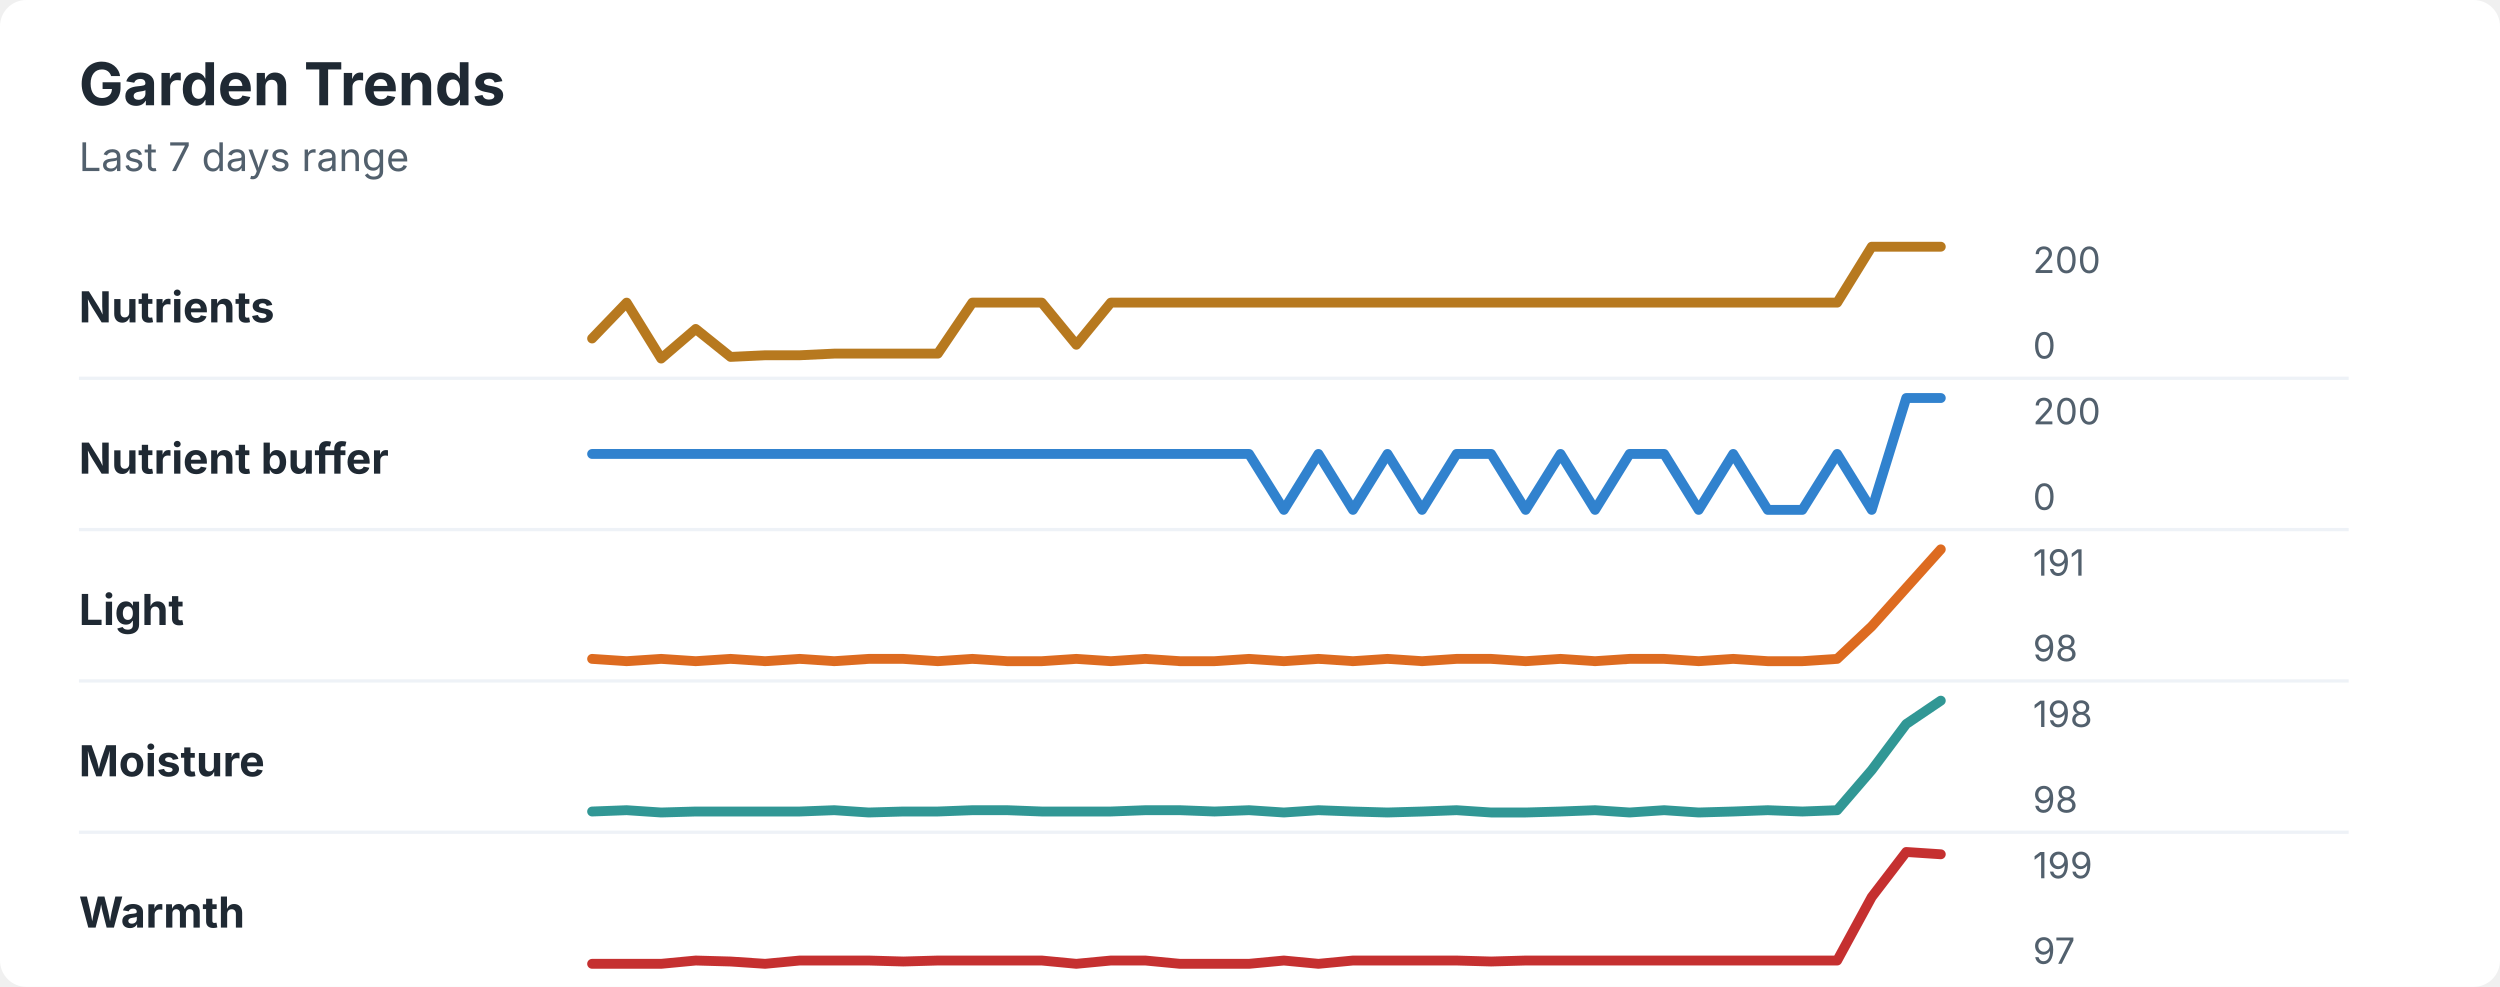
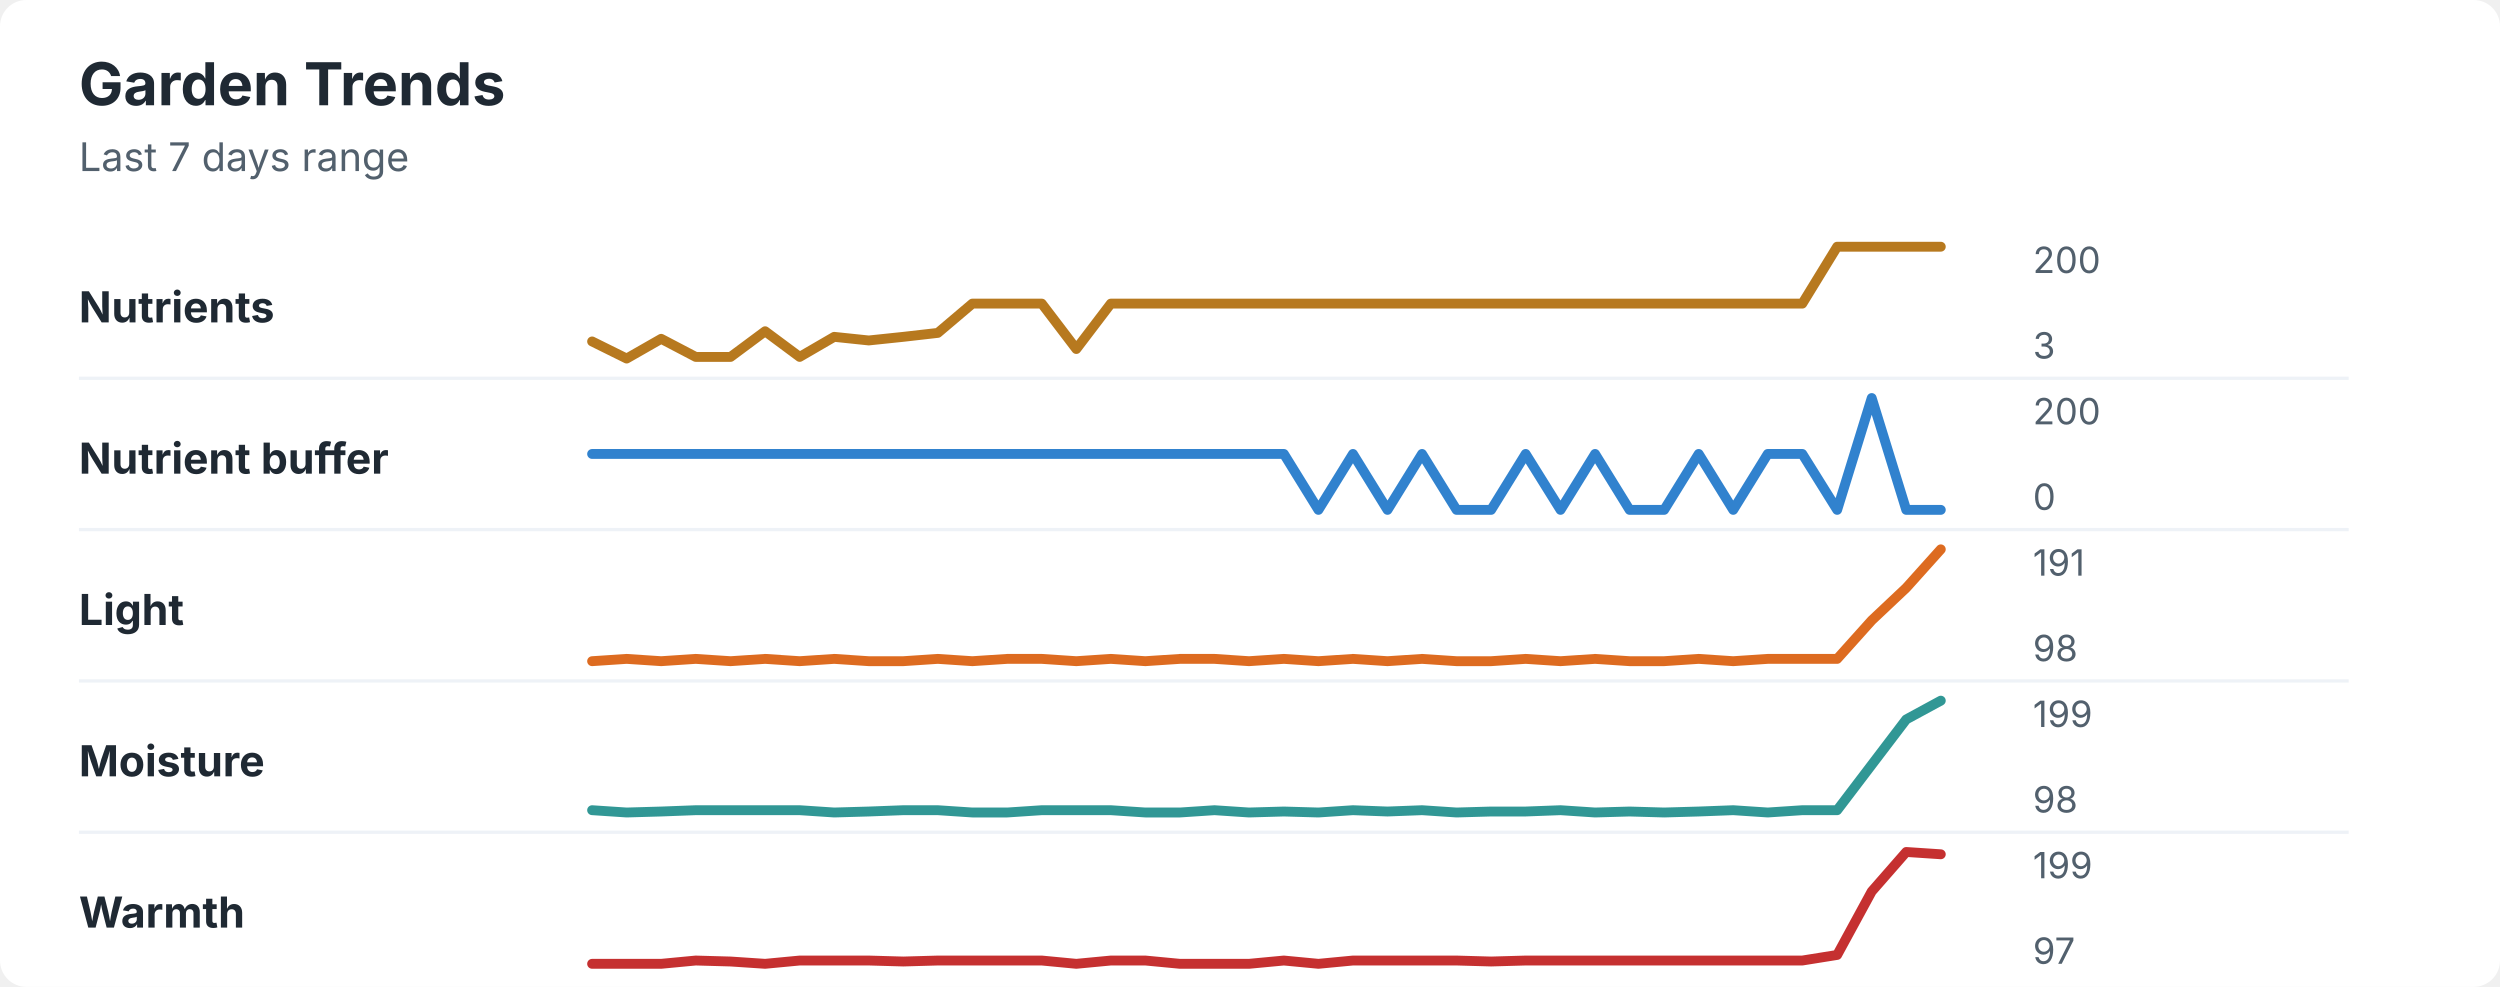
<svg xmlns="http://www.w3.org/2000/svg" width="760" height="300" viewBox="0 0 760 300" role="img" aria-labelledby="title desc">
  <rect width="760" height="300" rx="8" fill="#ffffff" />
  <style>
    text { font-family: -apple-system, BlinkMacSystemFont, "Segoe UI", sans-serif; }
    .title { font-size: 18px; font-weight: 700; fill: #1f2933; }
    .subtitle { font-size: 12px; fill: #52606d; }
    .label { font-size: 13px; font-weight: 650; fill: #1f2933; }
    .axis-value { font-size: 11px; fill: #52606d; }
    .separator { stroke: #eef2f7; stroke-width: 1; }
  </style>
  <text x="24" y="32" class="title">Garden Trends</text>
  <text x="24" y="52" class="subtitle">Last 7 days range</text>
  <text x="24" y="98" class="label">Nutrients</text>
-   <polyline points="180.0,102.9 190.5,92.0 201.0,109.0 211.5,100.0 222.1,108.5 232.6,108.0 243.1,108.0 253.6,107.5 264.1,107.5 274.6,107.5 285.1,107.5 295.6,92.0 306.2,92.0 316.7,92.0 327.2,104.8 337.7,92.0 348.2,92.0 358.7,92.0 369.2,92.0 379.7,92.0 390.3,92.0 400.8,92.0 411.3,92.0 421.8,92.0 432.3,92.0 442.8,92.0 453.3,92.0 463.8,92.0 474.4,92.0 484.9,92.0 495.4,92.0 505.9,92.0 516.4,92.0 526.9,92.0 537.4,92.0 547.9,92.0 558.5,92.0 569.0,75.0 579.5,75.0 590.0,75.0 " fill="none" stroke="#b7791f" stroke-width="3" stroke-linecap="round" stroke-linejoin="round" />
+   <polyline points="180.0,103.8 190.5,109.0 201.0,103.0 211.5,108.5 222.1,108.5 232.6,100.7 243.1,108.5 253.6,102.4 264.1,103.5 274.6,102.4 285.1,101.2 295.6,92.3 306.2,92.3 316.7,92.3 327.2,106.1 337.7,92.3 348.2,92.3 358.7,92.3 369.2,92.3 379.7,92.3 390.3,92.3 400.8,92.3 411.3,92.3 421.8,92.3 432.3,92.3 442.8,92.3 453.3,92.3 463.8,92.3 474.4,92.3 484.9,92.3 495.4,92.3 505.9,92.3 516.4,92.3 526.9,92.3 537.4,92.3 547.9,92.3 558.5,75.0 569.0,75.0 579.5,75.0 590.0,75.0 " fill="none" stroke="#b7791f" stroke-width="3" stroke-linecap="round" stroke-linejoin="round" />
  <text x="618" y="83" class="axis-value">200</text>
-   <text x="618" y="109" class="axis-value">0</text>
+   <text x="618" y="109" class="axis-value">3</text>
  <line x1="24" y1="115.0" x2="714" y2="115.0" class="separator" />
  <text x="24" y="144" class="label">Nutrient buffer</text>
-   <polyline points="180.0,138.0 190.5,138.0 201.0,138.0 211.5,138.0 222.1,138.0 232.6,138.0 243.1,138.0 253.6,138.0 264.1,138.0 274.6,138.0 285.1,138.0 295.6,138.0 306.2,138.0 316.7,138.0 327.2,138.0 337.7,138.0 348.2,138.0 358.7,138.0 369.2,138.0 379.7,138.0 390.3,155.0 400.8,138.0 411.3,155.0 421.8,138.0 432.3,155.0 442.8,138.0 453.3,138.0 463.8,155.0 474.4,138.0 484.9,155.0 495.4,138.0 505.9,138.0 516.4,155.0 526.9,138.0 537.4,155.0 547.9,155.0 558.5,138.0 569.0,155.0 579.5,121.0 590.0,121.0 " fill="none" stroke="#3182ce" stroke-width="3" stroke-linecap="round" stroke-linejoin="round" />
+   <polyline points="180.0,138.0 190.5,138.0 201.0,138.0 211.5,138.0 222.1,138.0 232.6,138.0 243.1,138.0 253.6,138.0 264.1,138.0 274.6,138.0 285.1,138.0 295.6,138.0 306.2,138.0 316.7,138.0 327.2,138.0 337.7,138.0 348.2,138.0 358.7,138.0 369.2,138.0 379.7,138.0 390.3,138.0 400.8,155.0 411.3,138.0 421.8,155.0 432.3,138.0 442.8,155.0 453.3,155.0 463.8,138.0 474.4,155.0 484.9,138.0 495.4,155.0 505.9,155.0 516.4,138.0 526.9,155.0 537.4,138.0 547.9,138.0 558.5,155.0 569.0,121.0 579.5,155.0 590.0,155.0 " fill="none" stroke="#3182ce" stroke-width="3" stroke-linecap="round" stroke-linejoin="round" />
  <text x="618" y="129" class="axis-value">200</text>
  <text x="618" y="155" class="axis-value">0</text>
  <line x1="24" y1="161.0" x2="714" y2="161.0" class="separator" />
  <text x="24" y="190" class="label">Light</text>
-   <polyline points="180.0,200.3 190.5,201.0 201.0,200.3 211.5,201.0 222.1,200.3 232.6,201.0 243.1,200.3 253.6,201.0 264.1,200.3 274.6,200.3 285.1,201.0 295.6,200.3 306.2,201.0 316.7,201.0 327.2,200.3 337.7,201.0 348.2,200.3 358.7,201.0 369.2,201.0 379.7,200.3 390.3,201.0 400.8,200.3 411.3,201.0 421.8,200.3 432.3,201.0 442.8,200.3 453.3,200.3 463.8,201.0 474.4,200.3 484.9,201.0 495.4,200.3 505.9,200.3 516.4,201.0 526.9,200.3 537.4,201.0 547.9,201.0 558.5,200.3 569.0,190.4 579.5,178.7 590.0,167.0 " fill="none" stroke="#dd6b20" stroke-width="3" stroke-linecap="round" stroke-linejoin="round" />
+   <polyline points="180.0,201.0 190.5,200.3 201.0,201.0 211.5,200.3 222.1,201.0 232.6,200.3 243.1,201.0 253.6,200.3 264.1,201.0 274.6,201.0 285.1,200.3 295.6,201.0 306.2,200.3 316.7,200.3 327.2,201.0 337.7,200.3 348.2,201.0 358.7,200.3 369.2,200.3 379.7,201.0 390.3,200.3 400.8,201.0 411.3,200.3 421.8,201.0 432.3,200.3 442.8,201.0 453.3,201.0 463.8,200.3 474.4,201.0 484.9,200.3 495.4,201.0 505.9,201.0 516.4,200.3 526.9,201.0 537.4,200.3 547.9,200.3 558.5,200.3 569.0,188.6 579.5,178.7 590.0,167.0 " fill="none" stroke="#dd6b20" stroke-width="3" stroke-linecap="round" stroke-linejoin="round" />
  <text x="618" y="175" class="axis-value">191</text>
  <text x="618" y="201" class="axis-value">98</text>
  <line x1="24" y1="207.0" x2="714" y2="207.0" class="separator" />
  <text x="24" y="236" class="label">Moisture</text>
-   <polyline points="180.0,246.7 190.5,246.3 201.0,247.0 211.5,246.7 222.1,246.7 232.6,246.7 243.1,246.7 253.6,246.3 264.1,247.0 274.6,246.7 285.1,246.7 295.6,246.3 306.2,246.3 316.7,246.7 327.2,246.7 337.7,246.7 348.2,246.3 358.7,246.3 369.2,246.7 379.7,246.3 390.3,247.0 400.8,246.3 411.3,246.7 421.8,247.0 432.3,246.7 442.8,246.3 453.3,247.0 463.8,247.0 474.4,246.7 484.9,246.3 495.4,247.0 505.9,246.3 516.4,247.0 526.9,246.7 537.4,246.3 547.9,246.7 558.5,246.3 569.0,234.1 579.5,220.1 590.0,213.0 " fill="none" stroke="#319795" stroke-width="3" stroke-linecap="round" stroke-linejoin="round" />
-   <text x="618" y="221" class="axis-value">198</text>
+   <polyline points="180.0,246.3 190.5,247.0 201.0,246.7 211.5,246.3 222.1,246.3 232.6,246.3 243.1,246.3 253.6,247.0 264.1,246.7 274.6,246.3 285.1,246.3 295.6,247.0 306.2,247.0 316.7,246.3 327.2,246.3 337.7,246.3 348.2,247.0 358.7,247.0 369.2,246.3 379.7,247.0 390.3,246.7 400.8,247.0 411.3,246.3 421.8,246.7 432.3,246.3 442.8,247.0 453.3,246.7 463.8,246.7 474.4,246.3 484.9,247.0 495.4,246.7 505.9,247.0 516.4,246.7 526.9,246.3 537.4,247.0 547.9,246.3 558.5,246.3 569.0,232.5 579.5,218.7 590.0,213.0 " fill="none" stroke="#319795" stroke-width="3" stroke-linecap="round" stroke-linejoin="round" />
+   <text x="618" y="221" class="axis-value">199</text>
  <text x="618" y="247" class="axis-value">98</text>
  <line x1="24" y1="253.0" x2="714" y2="253.0" class="separator" />
  <text x="24" y="282" class="label">Warmth</text>
-   <polyline points="180.0,293.0 190.5,293.0 201.0,293.0 211.5,292.0 222.1,292.3 232.6,293.0 243.1,292.0 253.6,292.0 264.1,292.0 274.6,292.3 285.1,292.0 295.6,292.0 306.2,292.0 316.7,292.0 327.2,293.0 337.7,292.0 348.2,292.0 358.7,293.0 369.2,293.0 379.7,293.0 390.3,292.0 400.8,293.0 411.3,292.0 421.8,292.0 432.3,292.0 442.8,292.0 453.3,292.3 463.8,292.0 474.4,292.0 484.9,292.0 495.4,292.0 505.9,292.0 516.4,292.0 526.9,292.0 537.4,292.0 547.9,292.0 558.5,292.0 569.0,272.7 579.5,259.0 590.0,259.7 " fill="none" stroke="#c53030" stroke-width="3" stroke-linecap="round" stroke-linejoin="round" />
+   <polyline points="180.0,293.0 190.5,293.0 201.0,293.0 211.5,292.0 222.1,292.3 232.6,293.0 243.1,292.0 253.6,292.0 264.1,292.0 274.6,292.3 285.1,292.0 295.6,292.0 306.2,292.0 316.7,292.0 327.2,293.0 337.7,292.0 348.2,292.0 358.7,293.0 369.2,293.0 379.7,293.0 390.3,292.0 400.8,293.0 411.3,292.0 421.8,292.0 432.3,292.0 442.8,292.0 453.3,292.3 463.8,292.0 474.4,292.0 484.9,292.0 495.4,292.0 505.9,292.0 516.4,292.0 526.9,292.0 537.4,292.0 547.9,292.0 558.5,290.3 569.0,271.0 579.5,259.0 590.0,259.7 " fill="none" stroke="#c53030" stroke-width="3" stroke-linecap="round" stroke-linejoin="round" />
  <text x="618" y="267" class="axis-value">199</text>
  <text x="618" y="293" class="axis-value">97</text>
</svg>
